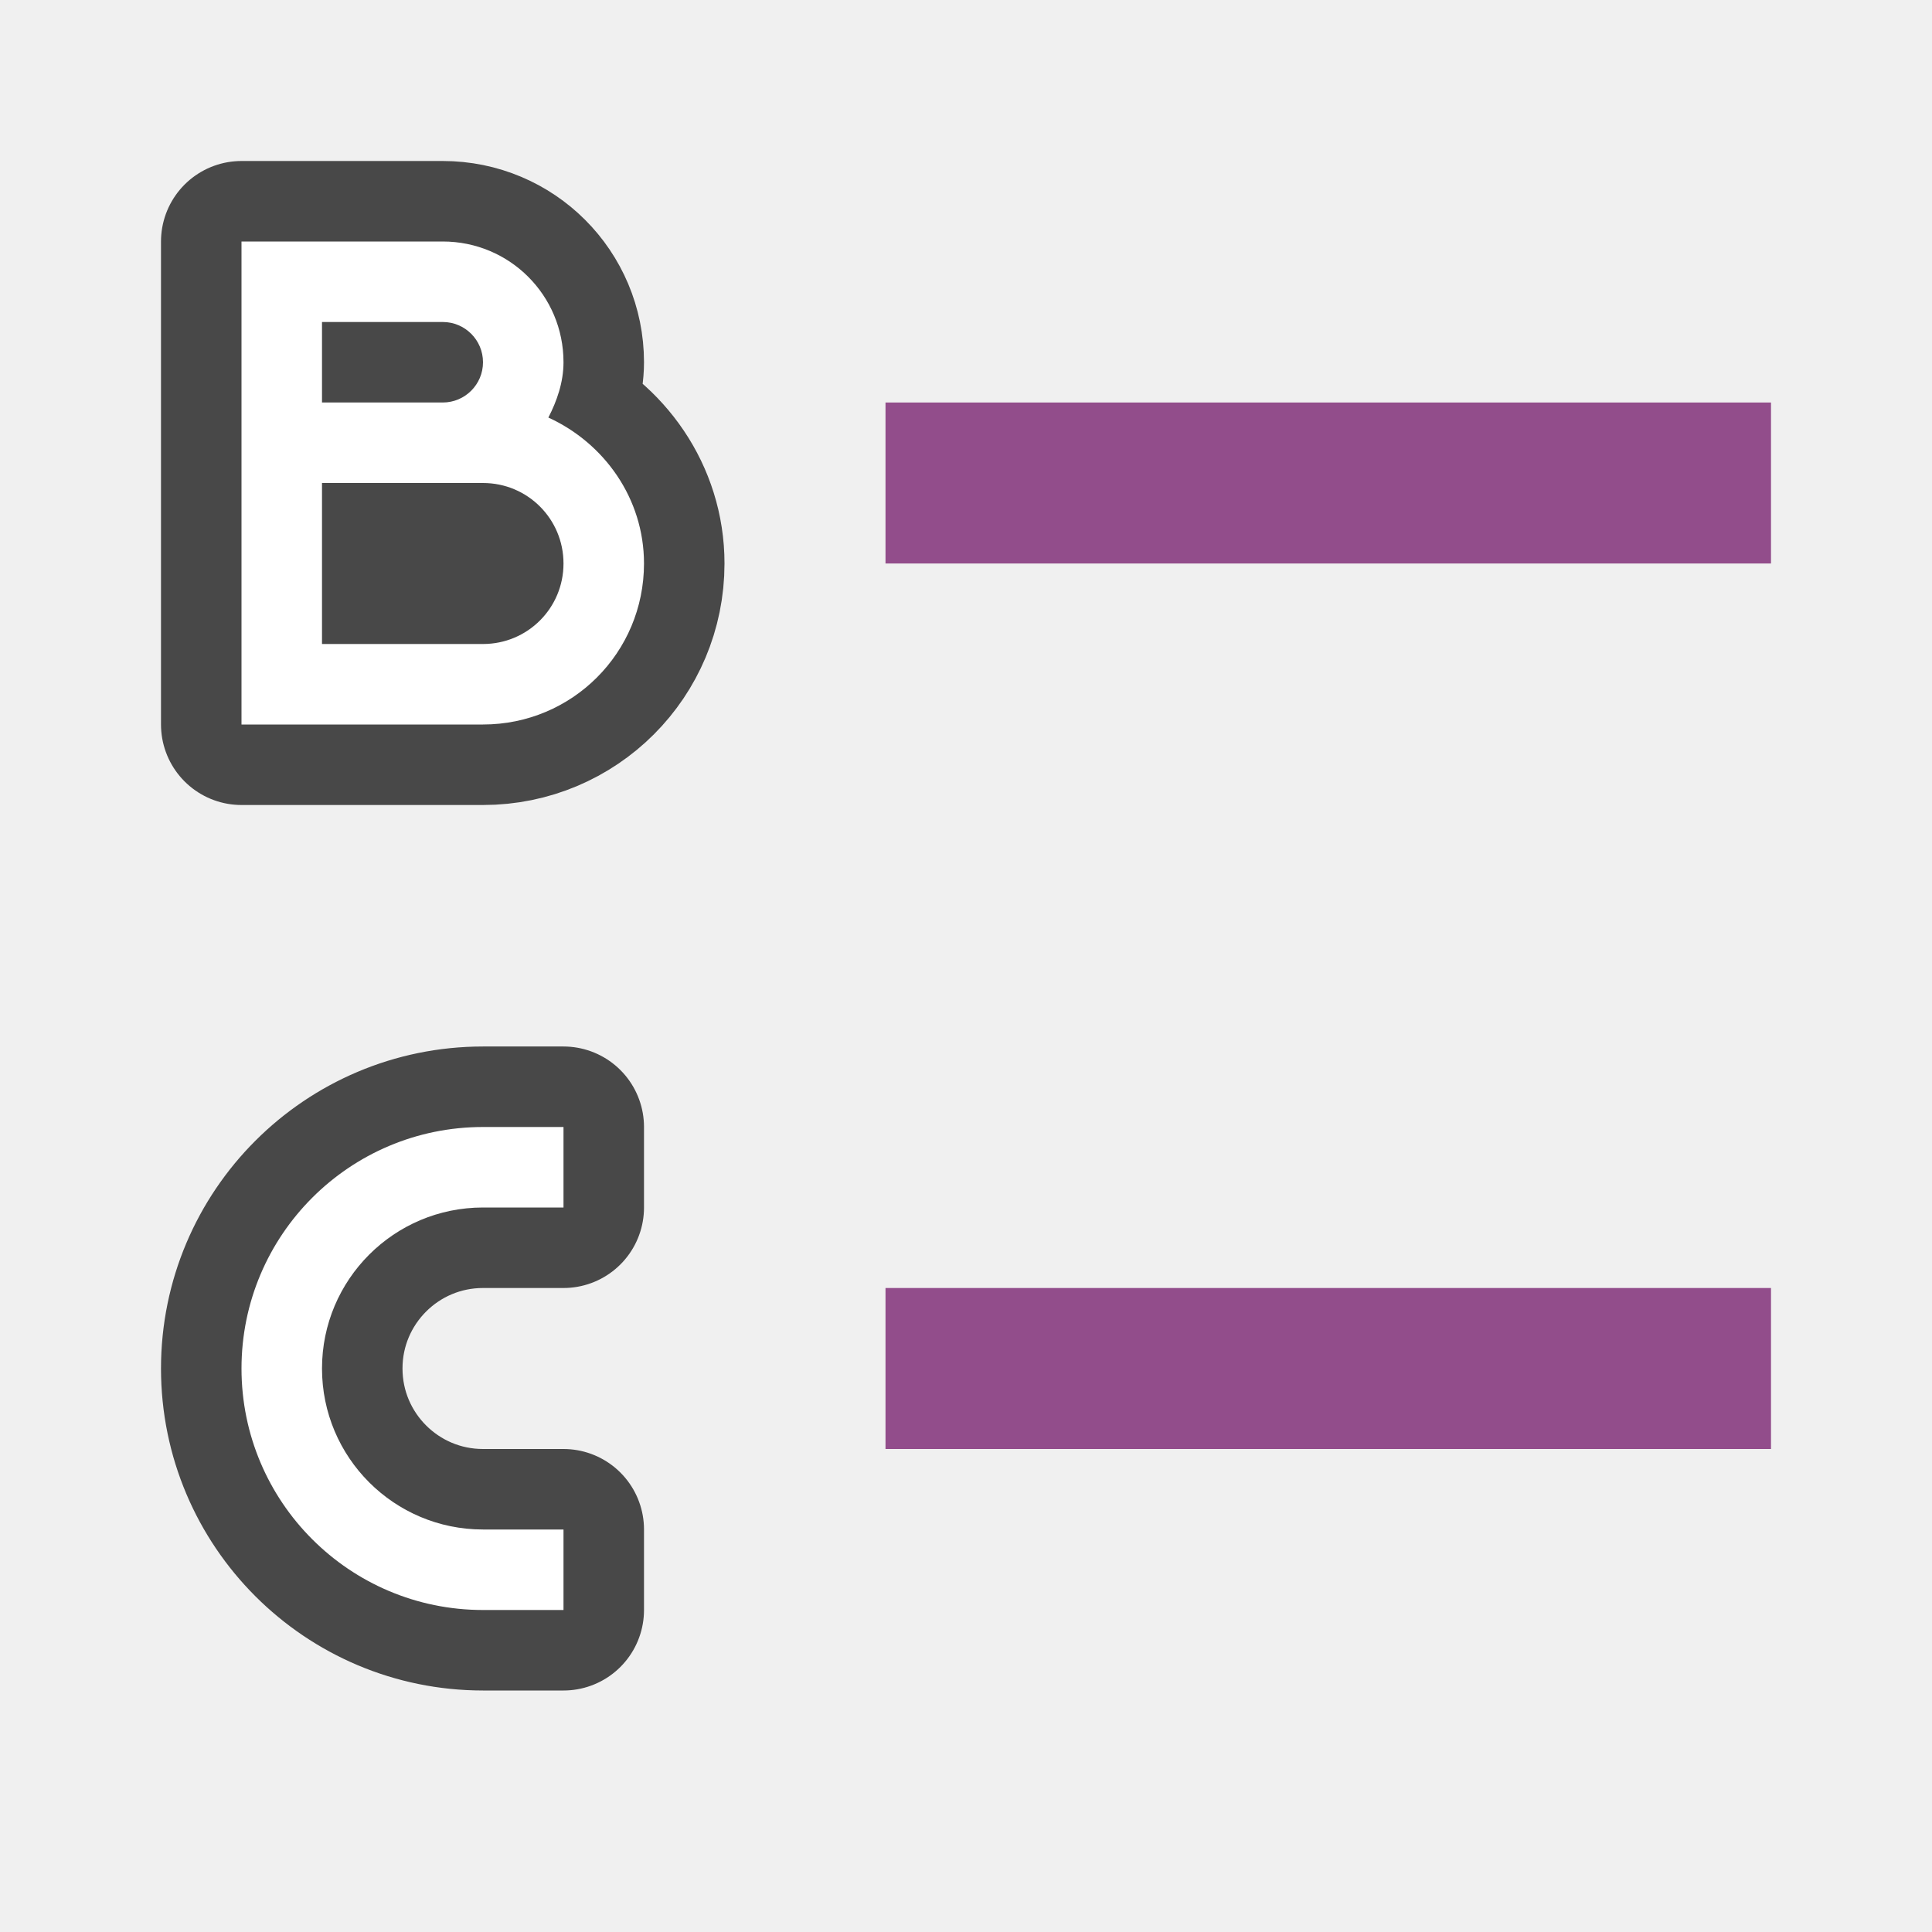
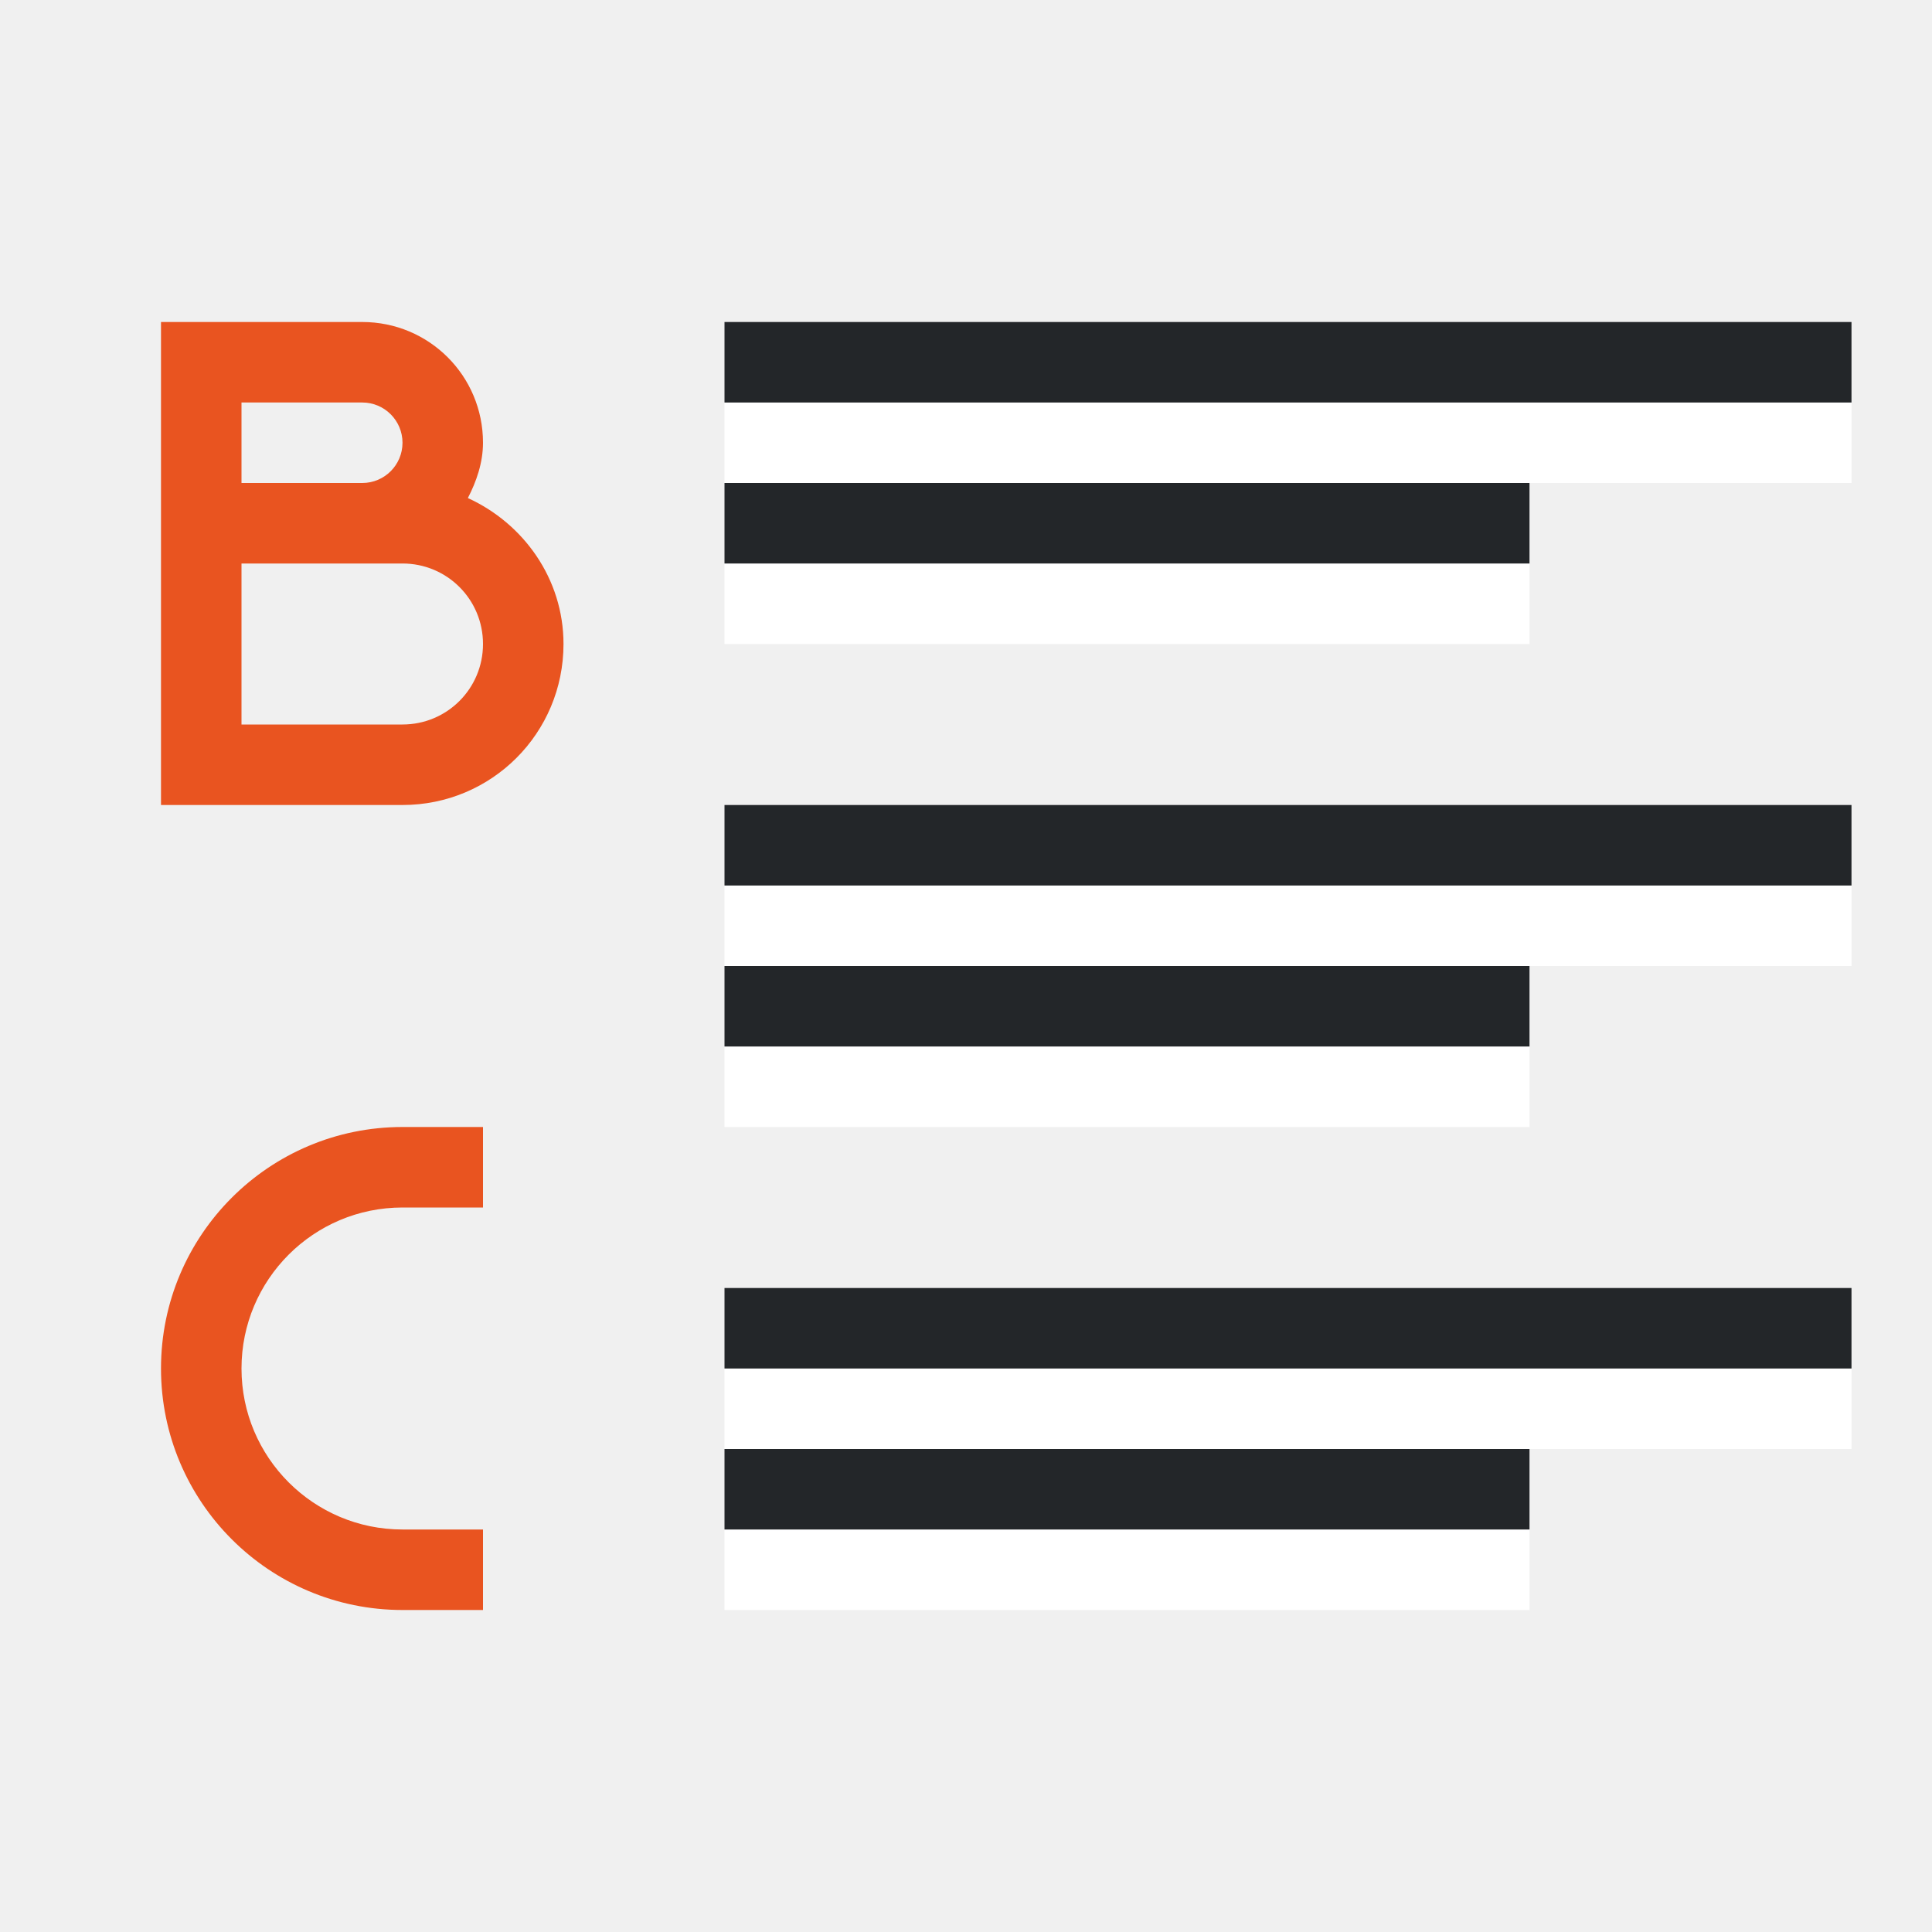
<svg xmlns="http://www.w3.org/2000/svg" viewBox="0 0 24 24">
-   <path d="M3 3v6h3c1.108 0 2-.892 2-2 0-.81-.497-1.498-1.188-1.813C6.918 4.982 7 4.748 7 4.5 7 3.669 6.331 3 5.5 3H4zm1 1h1.5a.499.499 0 110 1H4zm0 2h2c.554 0 1 .446 1 1s-.446 1-1 1H4zM6 14a3 3 0 000 6h1v-1H6a2 2 0 110-4h1v-1z" opacity=".7" stroke="#000" stroke-width="2" stroke-linejoin="round" />
-   <path d="M3 3v6h3c1.108 0 2-.892 2-2 0-.81-.497-1.498-1.188-1.813C6.918 4.982 7 4.748 7 4.5 7 3.669 6.331 3 5.5 3H4zm1 1h1.5a.499.499 0 110 1H4zm0 2h2c.554 0 1 .446 1 1s-.446 1-1 1H4zM6 14a3 3 0 000 6h1v-1H6a2 2 0 110-4h1v-1z" fill="#fff" />
-   <path fill="#924d8b" d="M11 5h11v2H11zM11 16h11v2H11z" />
+   <path d="M2 4v6h3c1.108 0 2-.892 2-2 0-.81-.497-1.498-1.188-1.813C5.918 5.982 6 5.748 6 5.5 6 4.669 5.331 4 4.5 4H3zm1 1h1.5a.499.499 0 110 1H3zm0 2h2c.554 0 1 .446 1 1s-.446 1-1 1H3zM5 14a3 3 0 000 6h1v-1H5a2 2 0 110-4h1v-1z" fill="#e95420" />
+   <path fill="#fff" fill-rule="evenodd" d="M9 8h10V7H9z" />
+   <path fill="#232629" fill-rule="evenodd" d="M9 7h10V6H9z" />
+   <path fill="#fff" fill-rule="evenodd" d="M9 6h14V5H9z" />
+   <path fill="#232629" fill-rule="evenodd" d="M9 5h14V4H9z" />
+   <path fill="#fff" fill-rule="evenodd" d="M9 14h10v-1H9z" />
+   <path fill="#232629" fill-rule="evenodd" d="M9 13h10v-1H9z" />
+   <path fill="#fff" fill-rule="evenodd" d="M9 12h14v-1H9z" />
+   <path fill="#232629" fill-rule="evenodd" d="M9 11h14v-1H9z" />
+   <path fill="#fff" fill-rule="evenodd" d="M9 20h10v-1H9z" />
+   <path fill="#232629" fill-rule="evenodd" d="M9 19h10v-1H9z" />
+   <path fill="#fff" fill-rule="evenodd" d="M9 18h14v-1H9z" />
+   <path fill="#232629" fill-rule="evenodd" d="M9 17h14v-1H9z" />
</svg>
